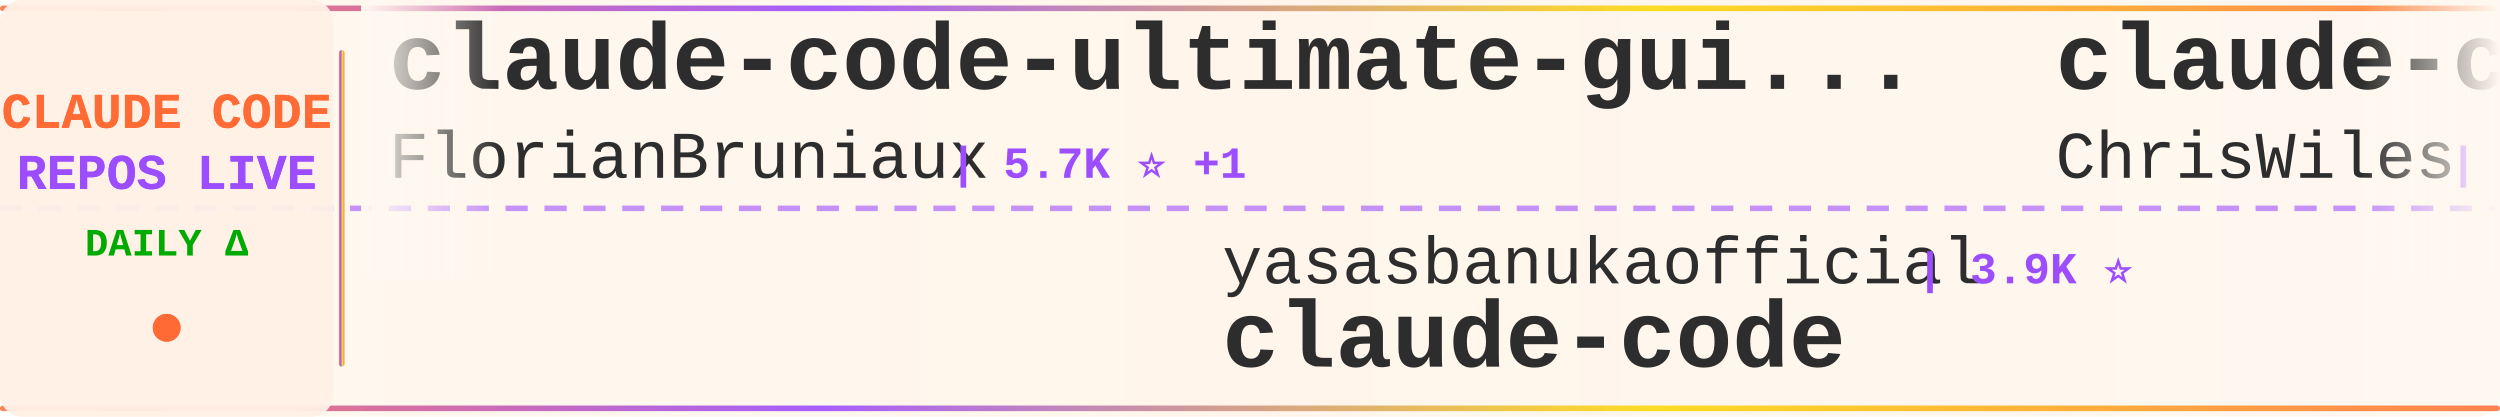
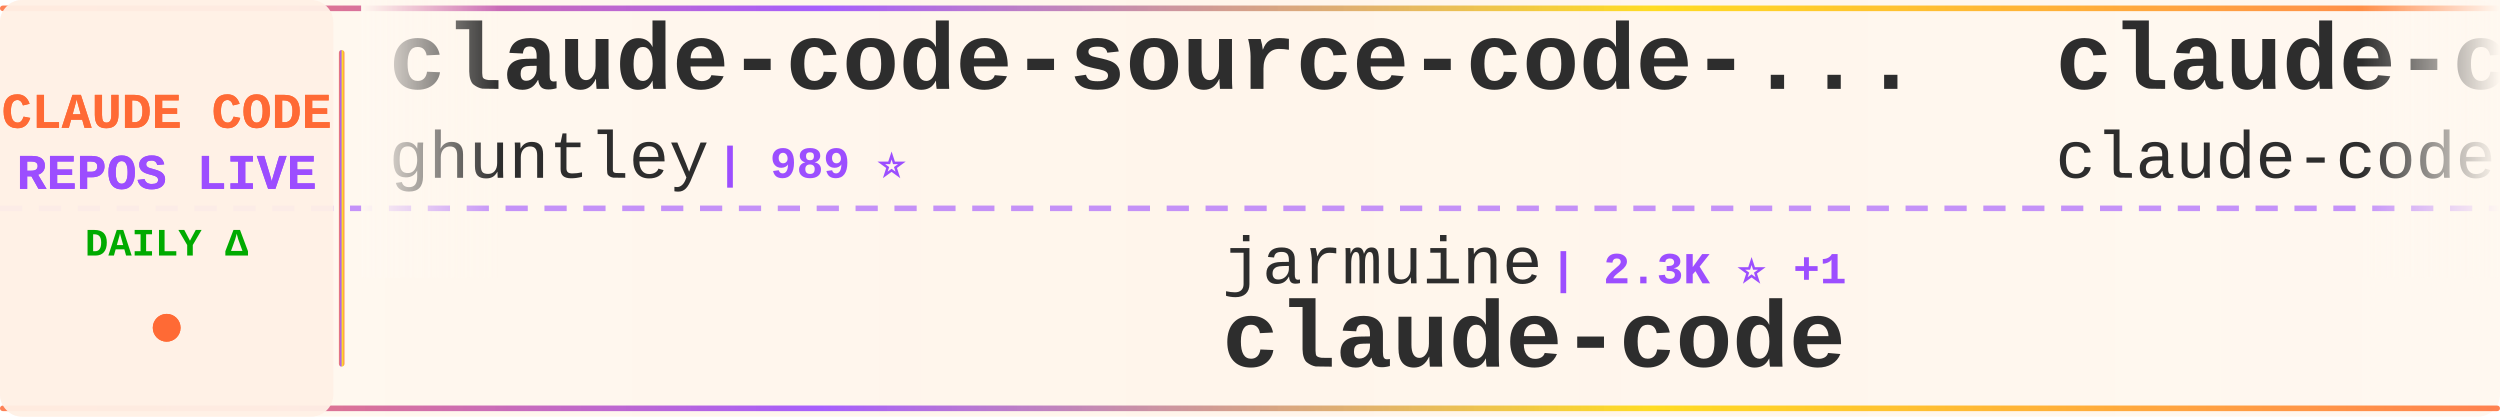
<svg xmlns="http://www.w3.org/2000/svg" width="900" height="150">
  <defs>
    <linearGradient id="tickerBg" x1="0%" y1="0%" x2="100%" y2="0%">
      <stop offset="0%" style="stop-color:#fff8f0;stop-opacity:0.98" />
      <stop offset="50%" style="stop-color:#fff5eb;stop-opacity:1" />
      <stop offset="100%" style="stop-color:#fff8f0;stop-opacity:0.98" />
    </linearGradient>
    <linearGradient id="borderGrad" x1="0%" y1="0%" x2="100%" y2="0%">
      <stop offset="0%" style="stop-color:#FF6B35;stop-opacity:0.85">
        <animate attributeName="stop-opacity" values="0.85;1;0.85" dur="2s" repeatCount="indefinite" />
      </stop>
      <stop offset="33%" style="stop-color:#9C4EFF;stop-opacity:0.9">
        <animate attributeName="stop-opacity" values="0.9;1;0.9" dur="2.2s" repeatCount="indefinite" />
      </stop>
      <stop offset="66%" style="stop-color:#FFD700;stop-opacity:0.85">
        <animate attributeName="stop-opacity" values="0.85;1;0.85" dur="1.8s" repeatCount="indefinite" />
      </stop>
      <stop offset="100%" style="stop-color:#FF6B35;stop-opacity:0.85">
        <animate attributeName="stop-opacity" values="0.85;1;0.85" dur="2s" repeatCount="indefinite" />
      </stop>
    </linearGradient>
    <filter id="textGlow">
      <feGaussianBlur stdDeviation="0.15" result="coloredBlur" />
      <feMerge>
        <feMergeNode in="coloredBlur" />
        <feMergeNode in="SourceGraphic" />
      </feMerge>
    </filter>
    <filter id="metricGlow">
      <feGaussianBlur stdDeviation="0.2" result="coloredBlur" />
      <feMerge>
        <feMergeNode in="coloredBlur" />
        <feMergeNode in="SourceGraphic" />
      </feMerge>
    </filter>
    <linearGradient id="leftFade" x1="0%" y1="0%" x2="100%" y2="0%">
      <stop offset="0%" style="stop-color:#fff8f0;stop-opacity:1" />
      <stop offset="100%" style="stop-color:#fff8f0;stop-opacity:0" />
    </linearGradient>
    <linearGradient id="rightFade" x1="0%" y1="0%" x2="100%" y2="0%">
      <stop offset="0%" style="stop-color:#fff8f0;stop-opacity:0" />
      <stop offset="100%" style="stop-color:#fff8f0;stop-opacity:1" />
    </linearGradient>
  </defs>
  <rect width="900" height="150" fill="url(#tickerBg)" rx="8" />
  <rect x="0" y="2" width="900" height="2" fill="url(#borderGrad)" rx="1" />
  <rect x="0" y="146" width="900" height="2" fill="url(#borderGrad)" rx="1" />
  <line x1="0" y1="75" x2="900" y2="75" stroke="#9C4EFF" stroke-width="2" stroke-dasharray="8 6" opacity="0.6" />
  <rect x="0" y="0" width="120" height="150" fill="#fff0e6" opacity="0.95" rx="8" />
  <text x="60" y="46" font-family="'Courier New', monospace" font-size="18" font-weight="bold" fill="#FF6B35" text-anchor="middle" filter="url(#textGlow)">
    CLAUDE CODE
  </text>
  <text x="60" y="68" font-family="'Courier New', monospace" font-size="18" font-weight="bold" fill="#9C4EFF" text-anchor="middle" filter="url(#textGlow)">
    REPOS LIVE
  </text>
  <text x="60" y="92" font-family="'Courier New', monospace" font-size="14" font-weight="bold" fill="#00aa00" text-anchor="middle">
    DAILY Δ
  </text>
  <circle cx="60" cy="118" r="5" fill="#FF6B35" filter="url(#metricGlow)">
    <animate attributeName="r" values="4;6;4" dur="1.5s" repeatCount="indefinite" />
    <animate attributeName="opacity" values="0.6;1;0.6" dur="1.5s" repeatCount="indefinite" />
  </circle>
  <rect x="122" y="18" width="2" height="114" fill="url(#borderGrad)" rx="1" />
  <clipPath id="tickerClip">
    <rect x="130" y="0" width="770" height="150" />
  </clipPath>
  <g clip-path="url(#tickerClip)">
    <g id="tickerItems">
      <animateTransform attributeName="transform" attributeType="XML" type="translate" from="0 0" to="-3000 0" dur="54s" repeatCount="indefinite" />
      <g transform="translate(0, 0)">
-         <text x="140" y="32" font-family="'Courier New', monospace" font-size="34" font-weight="bold" fill="#2d2d2d">claude-code-ultimate-gui...</text>
-         <text x="140" y="64" font-family="'Courier New', monospace" font-size="24" font-weight="normal" fill="#2d2d2d" opacity="1.0">FlorianBruniaux</text>
-         <text x="342" y="64" font-family="'Courier New', monospace" font-size="16" font-weight="bold" fill="#9C4EFF"> | 5.7K ⭐ +1</text>
+         <text x="140" y="32" font-family="'Courier New', monospace" font-size="34" font-weight="bold" fill="#2d2d2d">claude-code-source-code-...</text>
+         <text x="140" y="64" font-family="'Courier New', monospace" font-size="24" font-weight="normal" fill="#2d2d2d" opacity="1.0">ghuntley</text>
+         <text x="258" y="64" font-family="'Courier New', monospace" font-size="16" font-weight="bold" fill="#9C4EFF"> | 989 ⭐</text>
      </g>
      <g transform="translate(300, 0)">
-         <text x="140" y="102" font-family="'Courier New', monospace" font-size="24" font-weight="normal" fill="#2d2d2d" opacity="1.0">yasasbanukaofficial</text>
-         <text x="390" y="102" font-family="'Courier New', monospace" font-size="16" font-weight="bold" fill="#9C4EFF"> | 3.9K ⭐</text>
+         <text x="140" y="102" font-family="'Courier New', monospace" font-size="24" font-weight="normal" fill="#2d2d2d" opacity="1.0">jarmuine</text>
+         <text x="258" y="102" font-family="'Courier New', monospace" font-size="16" font-weight="bold" fill="#9C4EFF"> | 2.3K ⭐ +1</text>
        <text x="140" y="132" font-family="'Courier New', monospace" font-size="34" font-weight="bold" fill="#2d2d2d">claude-code</text>
      </g>
      <g transform="translate(600, 0)">
-         <text x="140" y="32" font-family="'Courier New', monospace" font-size="34" font-weight="bold" fill="#2d2d2d">claude-code-showcase</text>
-         <text x="140" y="64" font-family="'Courier New', monospace" font-size="24" font-weight="normal" fill="#2d2d2d" opacity="1.0">ChrisWiles</text>
-         <text x="282" y="64" font-family="'Courier New', monospace" font-size="16" font-weight="bold" fill="#9C4EFF"> | 6.0K ⭐</text>
+         <text x="140" y="32" font-family="'Courier New', monospace" font-size="34" font-weight="bold" fill="#2d2d2d">claude-code</text>
+         <text x="140" y="64" font-family="'Courier New', monospace" font-size="24" font-weight="normal" fill="#2d2d2d" opacity="1.0">claude-code-best</text>
+         <text x="354" y="64" font-family="'Courier New', monospace" font-size="16" font-weight="bold" fill="#9C4EFF"> | 22.0K ⭐ +7</text>
      </g>
      <g transform="translate(900, 0)">
-         <text x="140" y="102" font-family="'Courier New', monospace" font-size="24" font-weight="normal" fill="#2d2d2d" opacity="1.0">mehmoodosman</text>
-         <text x="306" y="102" font-family="'Courier New', monospace" font-size="16" font-weight="bold" fill="#9C4EFF"> | 172 ⭐</text>
-         <text x="140" y="132" font-family="'Courier New', monospace" font-size="34" font-weight="bold" fill="#2d2d2d">claude-code</text>
+         <text x="140" y="102" font-family="'Courier New', monospace" font-size="24" font-weight="normal" fill="#2d2d2d" opacity="1.0">Maciek-roboblog</text>
+         <text x="342" y="102" font-family="'Courier New', monospace" font-size="16" font-weight="bold" fill="#9C4EFF"> | 8.6K ⭐ +1</text>
+         <text x="140" y="132" font-family="'Courier New', monospace" font-size="34" font-weight="bold" fill="#2d2d2d">Claude-Code-Usage-Monito...</text>
      </g>
      <g transform="translate(1200, 0)">
-         <text x="140" y="32" font-family="'Courier New', monospace" font-size="34" font-weight="bold" fill="#2d2d2d">claude-code-hub</text>
-         <text x="140" y="64" font-family="'Courier New', monospace" font-size="24" font-weight="normal" fill="#2d2d2d" opacity="1.0">ding113</text>
-         <text x="246" y="64" font-family="'Courier New', monospace" font-size="16" font-weight="bold" fill="#9C4EFF"> | 3.3K ⭐ +1</text>
+         <text x="140" y="32" font-family="'Courier New', monospace" font-size="34" font-weight="bold" fill="#2d2d2d">claude-code</text>
+         <text x="140" y="64" font-family="'Courier New', monospace" font-size="24" font-weight="normal" fill="#2d2d2d" opacity="1.0">T-Lab-CUHKSZ</text>
+         <text x="306" y="64" font-family="'Courier New', monospace" font-size="16" font-weight="bold" fill="#9C4EFF"> | 328 ⭐</text>
      </g>
      <g transform="translate(1500, 0)">
-         <text x="140" y="102" font-family="'Courier New', monospace" font-size="24" font-weight="normal" fill="#2d2d2d" opacity="1.0">zebbern</text>
-         <text x="246" y="102" font-family="'Courier New', monospace" font-size="16" font-weight="bold" fill="#9C4EFF"> | 4.6K ⭐ +1</text>
+         <text x="140" y="102" font-family="'Courier New', monospace" font-size="24" font-weight="normal" fill="#2d2d2d" opacity="1.0">kodu-ai</text>
+         <text x="246" y="102" font-family="'Courier New', monospace" font-size="16" font-weight="bold" fill="#9C4EFF"> | 5.2K ⭐</text>
+         <text x="140" y="132" font-family="'Courier New', monospace" font-size="34" font-weight="bold" fill="#2d2d2d">claude-coder</text>
+       </g>
+       <g transform="translate(1800, 0)">
+         <text x="140" y="32" font-family="'Courier New', monospace" font-size="34" font-weight="bold" fill="#2d2d2d">Dive-into-Claude-Code</text>
+         <text x="140" y="64" font-family="'Courier New', monospace" font-size="24" font-weight="normal" fill="#2d2d2d" opacity="1.0">VILA-Lab</text>
+         <text x="258" y="64" font-family="'Courier New', monospace" font-size="16" font-weight="bold" fill="#9C4EFF"> | 2.0K ⭐ +1</text>
+       </g>
+       <g transform="translate(2100, 0)">
+         <text x="140" y="102" font-family="'Courier New', monospace" font-size="24" font-weight="normal" fill="#2d2d2d" opacity="1.0">edmund-io</text>
+         <text x="270" y="102" font-family="'Courier New', monospace" font-size="16" font-weight="bold" fill="#9C4EFF"> | 1.5K ⭐</text>
+         <text x="140" y="132" font-family="'Courier New', monospace" font-size="34" font-weight="bold" fill="#2d2d2d">edmunds-claude-code</text>
+       </g>
+       <g transform="translate(2400, 0)">
+         <text x="140" y="32" font-family="'Courier New', monospace" font-size="34" font-weight="bold" fill="#2d2d2d">claude-code</text>
+         <text x="140" y="64" font-family="'Courier New', monospace" font-size="24" font-weight="normal" fill="#2d2d2d" opacity="1.0">VineeTagarwaL-code</text>
+         <text x="378" y="64" font-family="'Courier New', monospace" font-size="16" font-weight="bold" fill="#9C4EFF"> | 273 ⭐</text>
+       </g>
+       <g transform="translate(2700, 0)">
+         <text x="140" y="102" font-family="'Courier New', monospace" font-size="24" font-weight="normal" fill="#2d2d2d" opacity="1.0">Cranot</text>
+         <text x="234" y="102" font-family="'Courier New', monospace" font-size="16" font-weight="bold" fill="#9C4EFF"> | 2.9K ⭐ +1</text>
        <text x="140" y="132" font-family="'Courier New', monospace" font-size="34" font-weight="bold" fill="#2d2d2d">claude-code-guide</text>
      </g>
-       <g transform="translate(1800, 0)">
-         <text x="140" y="32" font-family="'Courier New', monospace" font-size="34" font-weight="bold" fill="#2d2d2d">claude-code-cli</text>
-         <text x="140" y="64" font-family="'Courier New', monospace" font-size="24" font-weight="normal" fill="#2d2d2d" opacity="1.0">huangserva</text>
-         <text x="282" y="64" font-family="'Courier New', monospace" font-size="16" font-weight="bold" fill="#9C4EFF"> | 623 ⭐</text>
-       </g>
-       <g transform="translate(2100, 0)">
-         <text x="140" y="102" font-family="'Courier New', monospace" font-size="24" font-weight="normal" fill="#2d2d2d" opacity="1.0">alejandrobalderas</text>
-         <text x="366" y="102" font-family="'Courier New', monospace" font-size="16" font-weight="bold" fill="#9C4EFF"> | 2.8K ⭐</text>
-         <text x="140" y="132" font-family="'Courier New', monospace" font-size="34" font-weight="bold" fill="#2d2d2d">claude-code-from-source</text>
-       </g>
-       <g transform="translate(2400, 0)">
-         <text x="140" y="32" font-family="'Courier New', monospace" font-size="34" font-weight="bold" fill="#2d2d2d">Claude-Code</text>
-         <text x="140" y="64" font-family="'Courier New', monospace" font-size="24" font-weight="normal" fill="#2d2d2d" opacity="1.0">OrcaWhisper</text>
-         <text x="294" y="64" font-family="'Courier New', monospace" font-size="16" font-weight="bold" fill="#9C4EFF"> | 89 ⭐</text>
-       </g>
-       <g transform="translate(2700, 0)">
-         <text x="140" y="102" font-family="'Courier New', monospace" font-size="24" font-weight="normal" fill="#2d2d2d" opacity="1.0">Windy3f3f3f3f</text>
-         <text x="318" y="102" font-family="'Courier New', monospace" font-size="16" font-weight="bold" fill="#9C4EFF"> | 3.4K ⭐ +3</text>
-         <text x="140" y="132" font-family="'Courier New', monospace" font-size="34" font-weight="bold" fill="#2d2d2d">how-claude-code-works</text>
-       </g>
      <g transform="translate(3000, 0)">
-         <text x="140" y="32" font-family="'Courier New', monospace" font-size="34" font-weight="bold" fill="#2d2d2d">claude-code-ultimate-gui...</text>
-         <text x="140" y="64" font-family="'Courier New', monospace" font-size="24" font-weight="normal" fill="#2d2d2d" opacity="1.0">FlorianBruniaux</text>
-         <text x="342" y="64" font-family="'Courier New', monospace" font-size="16" font-weight="bold" fill="#9C4EFF"> | 5.7K ⭐ +1</text>
+         <text x="140" y="32" font-family="'Courier New', monospace" font-size="34" font-weight="bold" fill="#2d2d2d">claude-code-source-code-...</text>
+         <text x="140" y="64" font-family="'Courier New', monospace" font-size="24" font-weight="normal" fill="#2d2d2d" opacity="1.0">ghuntley</text>
+         <text x="258" y="64" font-family="'Courier New', monospace" font-size="16" font-weight="bold" fill="#9C4EFF"> | 989 ⭐</text>
      </g>
      <g transform="translate(3300, 0)">
-         <text x="140" y="102" font-family="'Courier New', monospace" font-size="24" font-weight="normal" fill="#2d2d2d" opacity="1.0">yasasbanukaofficial</text>
-         <text x="390" y="102" font-family="'Courier New', monospace" font-size="16" font-weight="bold" fill="#9C4EFF"> | 3.9K ⭐</text>
+         <text x="140" y="102" font-family="'Courier New', monospace" font-size="24" font-weight="normal" fill="#2d2d2d" opacity="1.0">jarmuine</text>
+         <text x="258" y="102" font-family="'Courier New', monospace" font-size="16" font-weight="bold" fill="#9C4EFF"> | 2.3K ⭐ +1</text>
        <text x="140" y="132" font-family="'Courier New', monospace" font-size="34" font-weight="bold" fill="#2d2d2d">claude-code</text>
      </g>
      <g transform="translate(3600, 0)">
-         <text x="140" y="32" font-family="'Courier New', monospace" font-size="34" font-weight="bold" fill="#2d2d2d">claude-code-showcase</text>
-         <text x="140" y="64" font-family="'Courier New', monospace" font-size="24" font-weight="normal" fill="#2d2d2d" opacity="1.0">ChrisWiles</text>
-         <text x="282" y="64" font-family="'Courier New', monospace" font-size="16" font-weight="bold" fill="#9C4EFF"> | 6.0K ⭐</text>
+         <text x="140" y="32" font-family="'Courier New', monospace" font-size="34" font-weight="bold" fill="#2d2d2d">claude-code</text>
+         <text x="140" y="64" font-family="'Courier New', monospace" font-size="24" font-weight="normal" fill="#2d2d2d" opacity="1.0">claude-code-best</text>
+         <text x="354" y="64" font-family="'Courier New', monospace" font-size="16" font-weight="bold" fill="#9C4EFF"> | 22.0K ⭐ +7</text>
      </g>
      <g transform="translate(3900, 0)">
-         <text x="140" y="102" font-family="'Courier New', monospace" font-size="24" font-weight="normal" fill="#2d2d2d" opacity="1.0">mehmoodosman</text>
-         <text x="306" y="102" font-family="'Courier New', monospace" font-size="16" font-weight="bold" fill="#9C4EFF"> | 172 ⭐</text>
-         <text x="140" y="132" font-family="'Courier New', monospace" font-size="34" font-weight="bold" fill="#2d2d2d">claude-code</text>
+         <text x="140" y="102" font-family="'Courier New', monospace" font-size="24" font-weight="normal" fill="#2d2d2d" opacity="1.0">Maciek-roboblog</text>
+         <text x="342" y="102" font-family="'Courier New', monospace" font-size="16" font-weight="bold" fill="#9C4EFF"> | 8.6K ⭐ +1</text>
+         <text x="140" y="132" font-family="'Courier New', monospace" font-size="34" font-weight="bold" fill="#2d2d2d">Claude-Code-Usage-Monito...</text>
      </g>
    </g>
  </g>
  <rect x="130" y="0" width="50" height="100" fill="url(#leftFade)" />
  <rect x="850" y="0" width="50" height="100" fill="url(#rightFade)" />
</svg>
